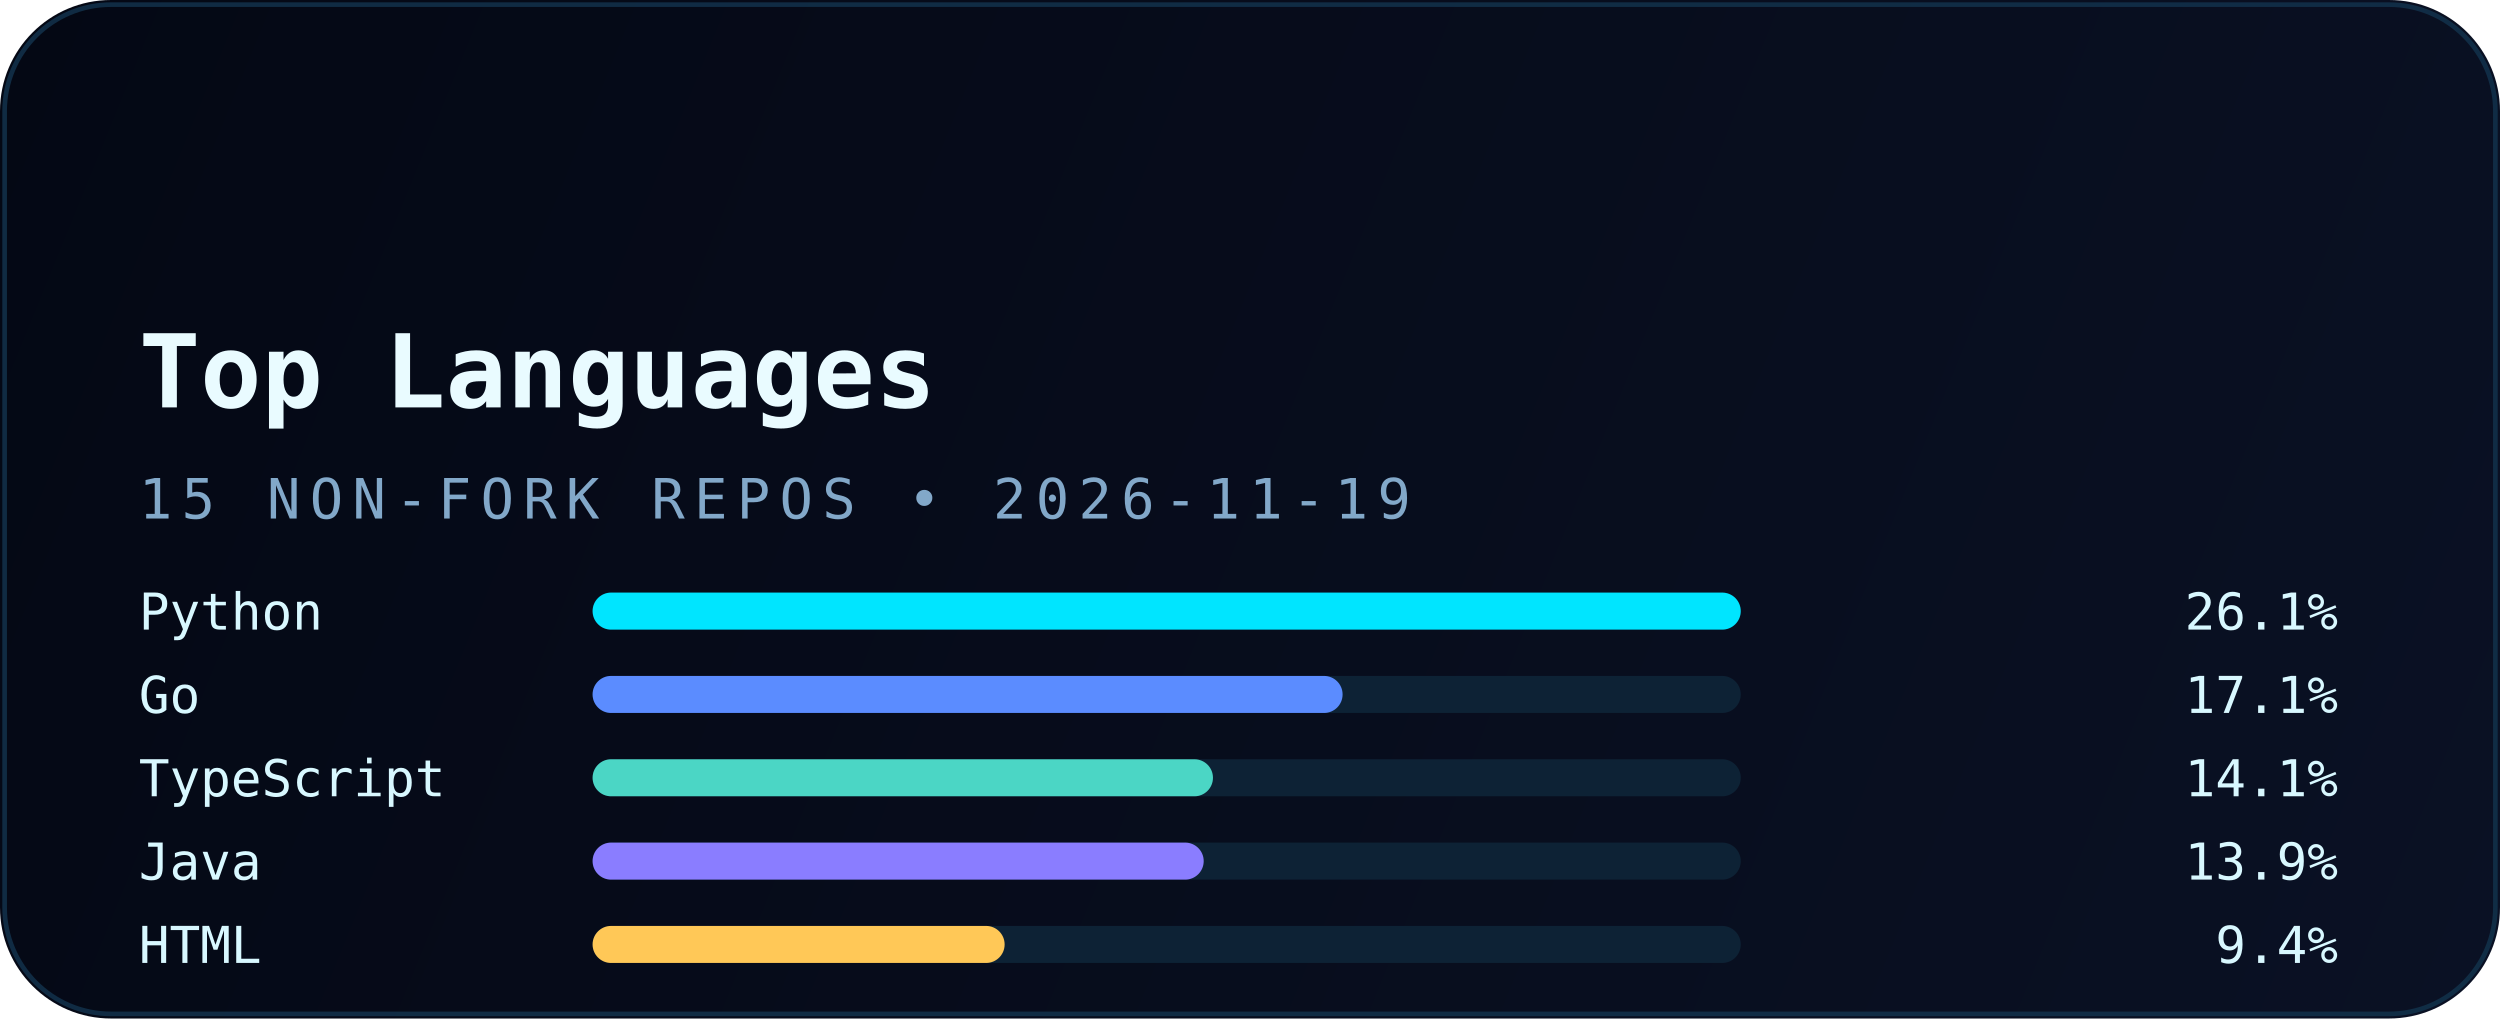
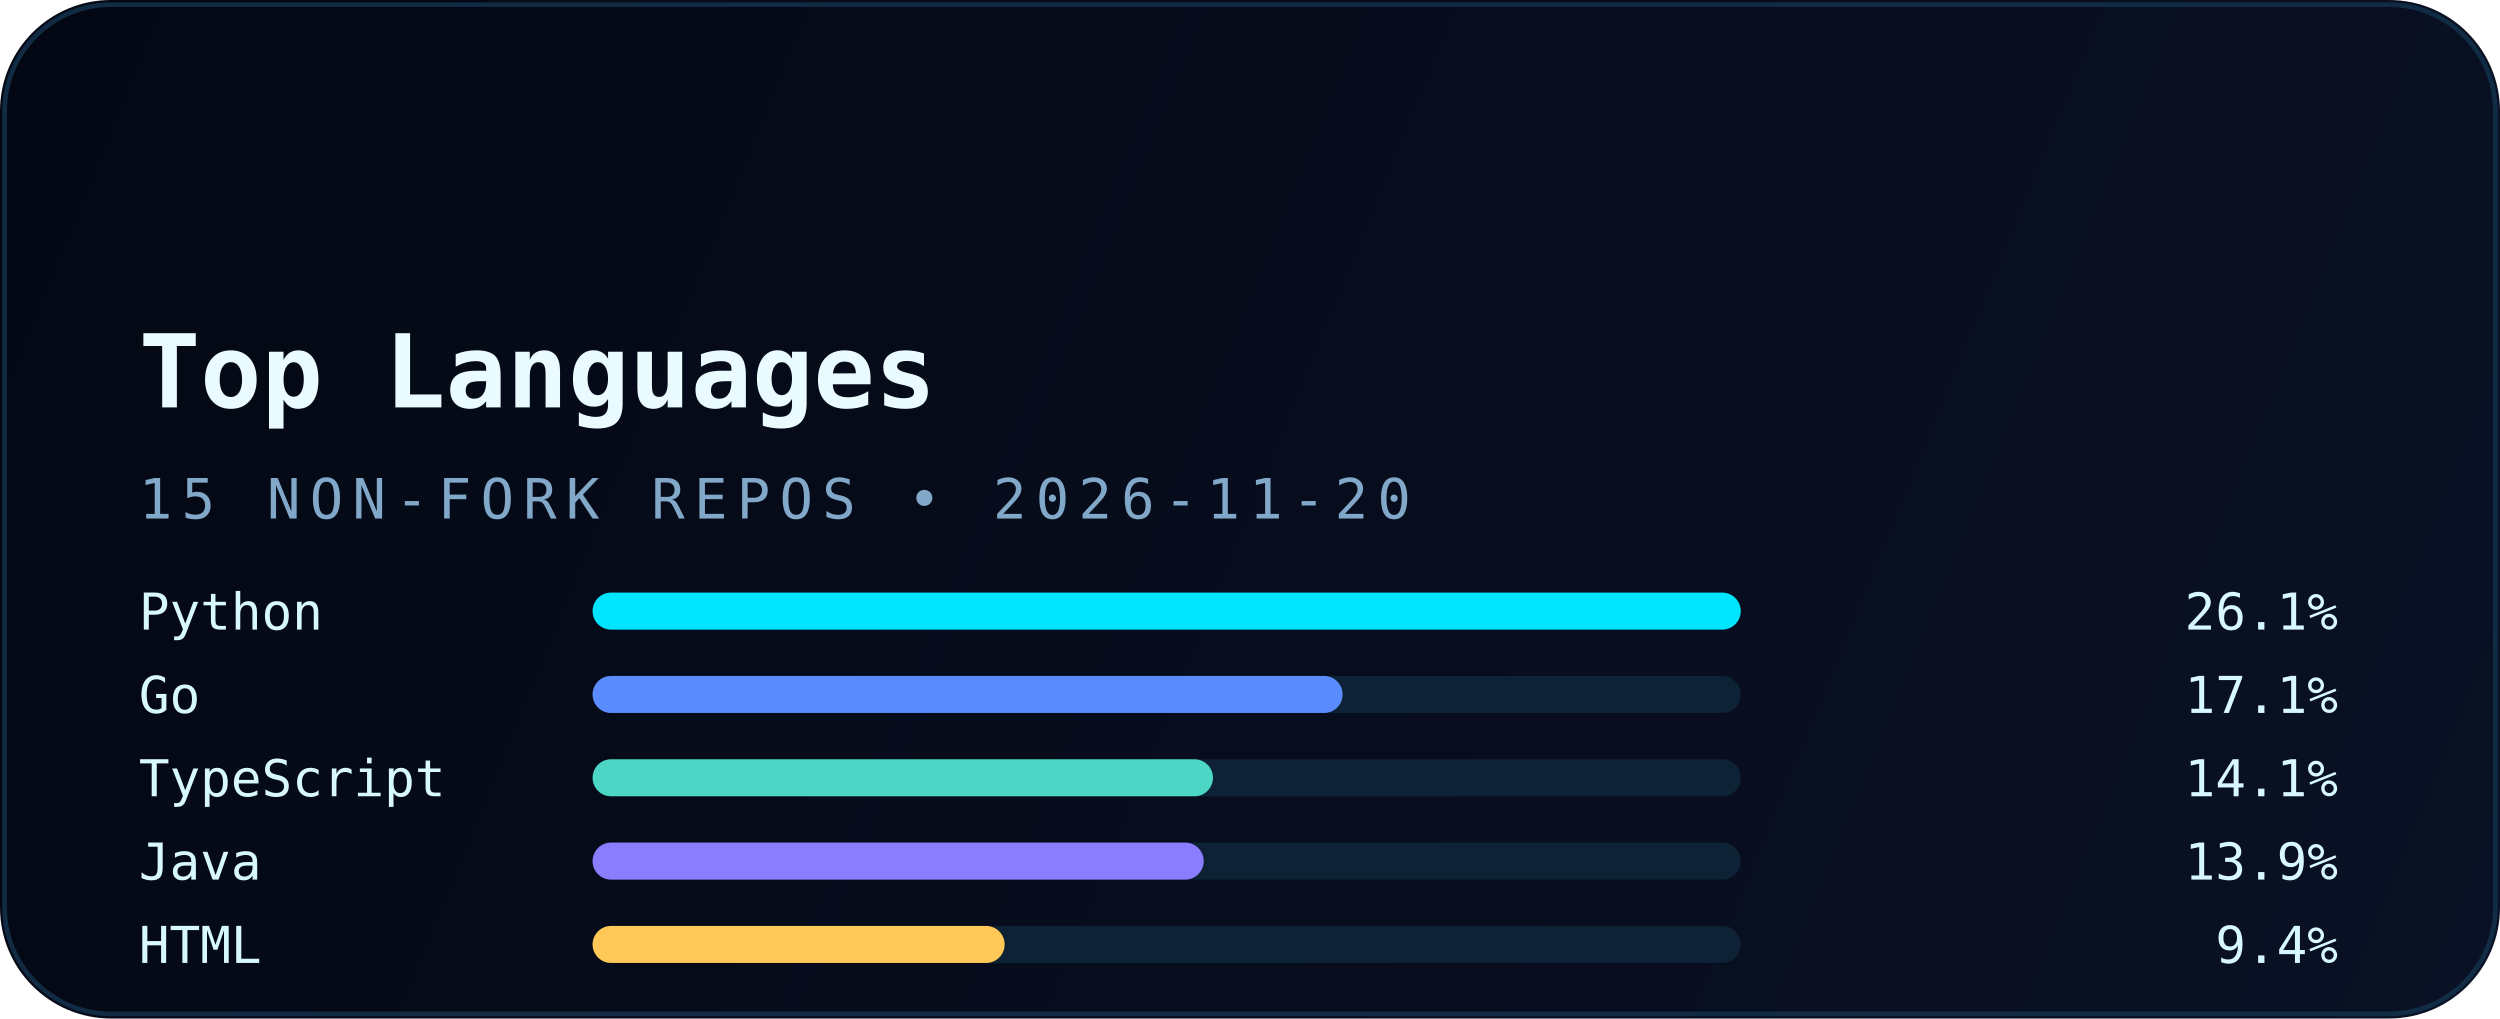
<svg xmlns="http://www.w3.org/2000/svg" width="540" height="220" viewBox="0 0 540 220" fill="none" role="img" aria-labelledby="title desc">
  <defs>
    <linearGradient id="bg" x1="0" y1="0" x2="540" y2="220" gradientUnits="userSpaceOnUse">
      <stop stop-color="#040814" />
      <stop offset="1" stop-color="#0A1124" />
    </linearGradient>
    <linearGradient id="accent" x1="30" y1="0" x2="510" y2="0" gradientUnits="userSpaceOnUse">
      <stop stop-color="#00E5FF" />
      <stop offset="1" stop-color="#5B8CFF" />
    </linearGradient>
    <filter id="glow" x="-20%" y="-20%" width="140%" height="140%" color-interpolation-filters="sRGB">
      <feGaussianBlur stdDeviation="6" result="blur" />
      <feMerge>
        <feMergeNode in="blur" />
        <feMergeNode in="SourceGraphic" />
      </feMerge>
    </filter>
  </defs>
  <rect width="540" height="220" rx="24" fill="url(#bg)" />
  <rect x="1" y="1" width="538" height="218" rx="23" stroke="#12324B" stroke-opacity="0.85" />
  <path d="M30 54H120" stroke="url(#accent)" stroke-width="3.5" stroke-linecap="round" filter="url(#glow)" />
  <text x="30" y="88" fill="#E9FBFF" font-family="JetBrains Mono, Consolas, monospace" font-size="22" font-weight="700">Top Languages</text>
-   <text x="30" y="112" fill="#82A8C9" font-family="JetBrains Mono, Consolas, monospace" font-size="12" letter-spacing="2">15 NON-FORK REPOS • 2026-11-19</text>
+   <text x="30" y="112" fill="#82A8C9" font-family="JetBrains Mono, Consolas, monospace" font-size="12" letter-spacing="2">15 NON-FORK REPOS • 2026-11-20</text>
  <g font-family="JetBrains Mono, Consolas, monospace" font-size="11">
    <text x="30" y="136" fill="#D8F8FF">Python</text>
    <rect x="128" y="128" width="248" height="8" rx="4" fill="#0D2235" />
    <rect x="128" y="128" width="248" height="8" rx="4" fill="#00E5FF" />
    <text x="505" y="136" text-anchor="end" fill="#D8F8FF">26.1%</text>
    <text x="30" y="154" fill="#D8F8FF">Go</text>
    <rect x="128" y="146" width="248" height="8" rx="4" fill="#0D2235" />
    <rect x="128" y="146" width="162" height="8" rx="4" fill="#5B8CFF" />
    <text x="505" y="154" text-anchor="end" fill="#D8F8FF">17.1%</text>
    <text x="30" y="172" fill="#D8F8FF">TypeScript</text>
    <rect x="128" y="164" width="248" height="8" rx="4" fill="#0D2235" />
    <rect x="128" y="164" width="134" height="8" rx="4" fill="#4BD6C5" />
    <text x="505" y="172" text-anchor="end" fill="#D8F8FF">14.1%</text>
    <text x="30" y="190" fill="#D8F8FF">Java</text>
    <rect x="128" y="182" width="248" height="8" rx="4" fill="#0D2235" />
    <rect x="128" y="182" width="132" height="8" rx="4" fill="#8A7DFF" />
    <text x="505" y="190" text-anchor="end" fill="#D8F8FF">13.9%</text>
    <text x="30" y="208" fill="#D8F8FF">HTML</text>
    <rect x="128" y="200" width="248" height="8" rx="4" fill="#0D2235" />
    <rect x="128" y="200" width="89" height="8" rx="4" fill="#FFC857" />
    <text x="505" y="208" text-anchor="end" fill="#D8F8FF">9.4%</text>
  </g>
</svg>
